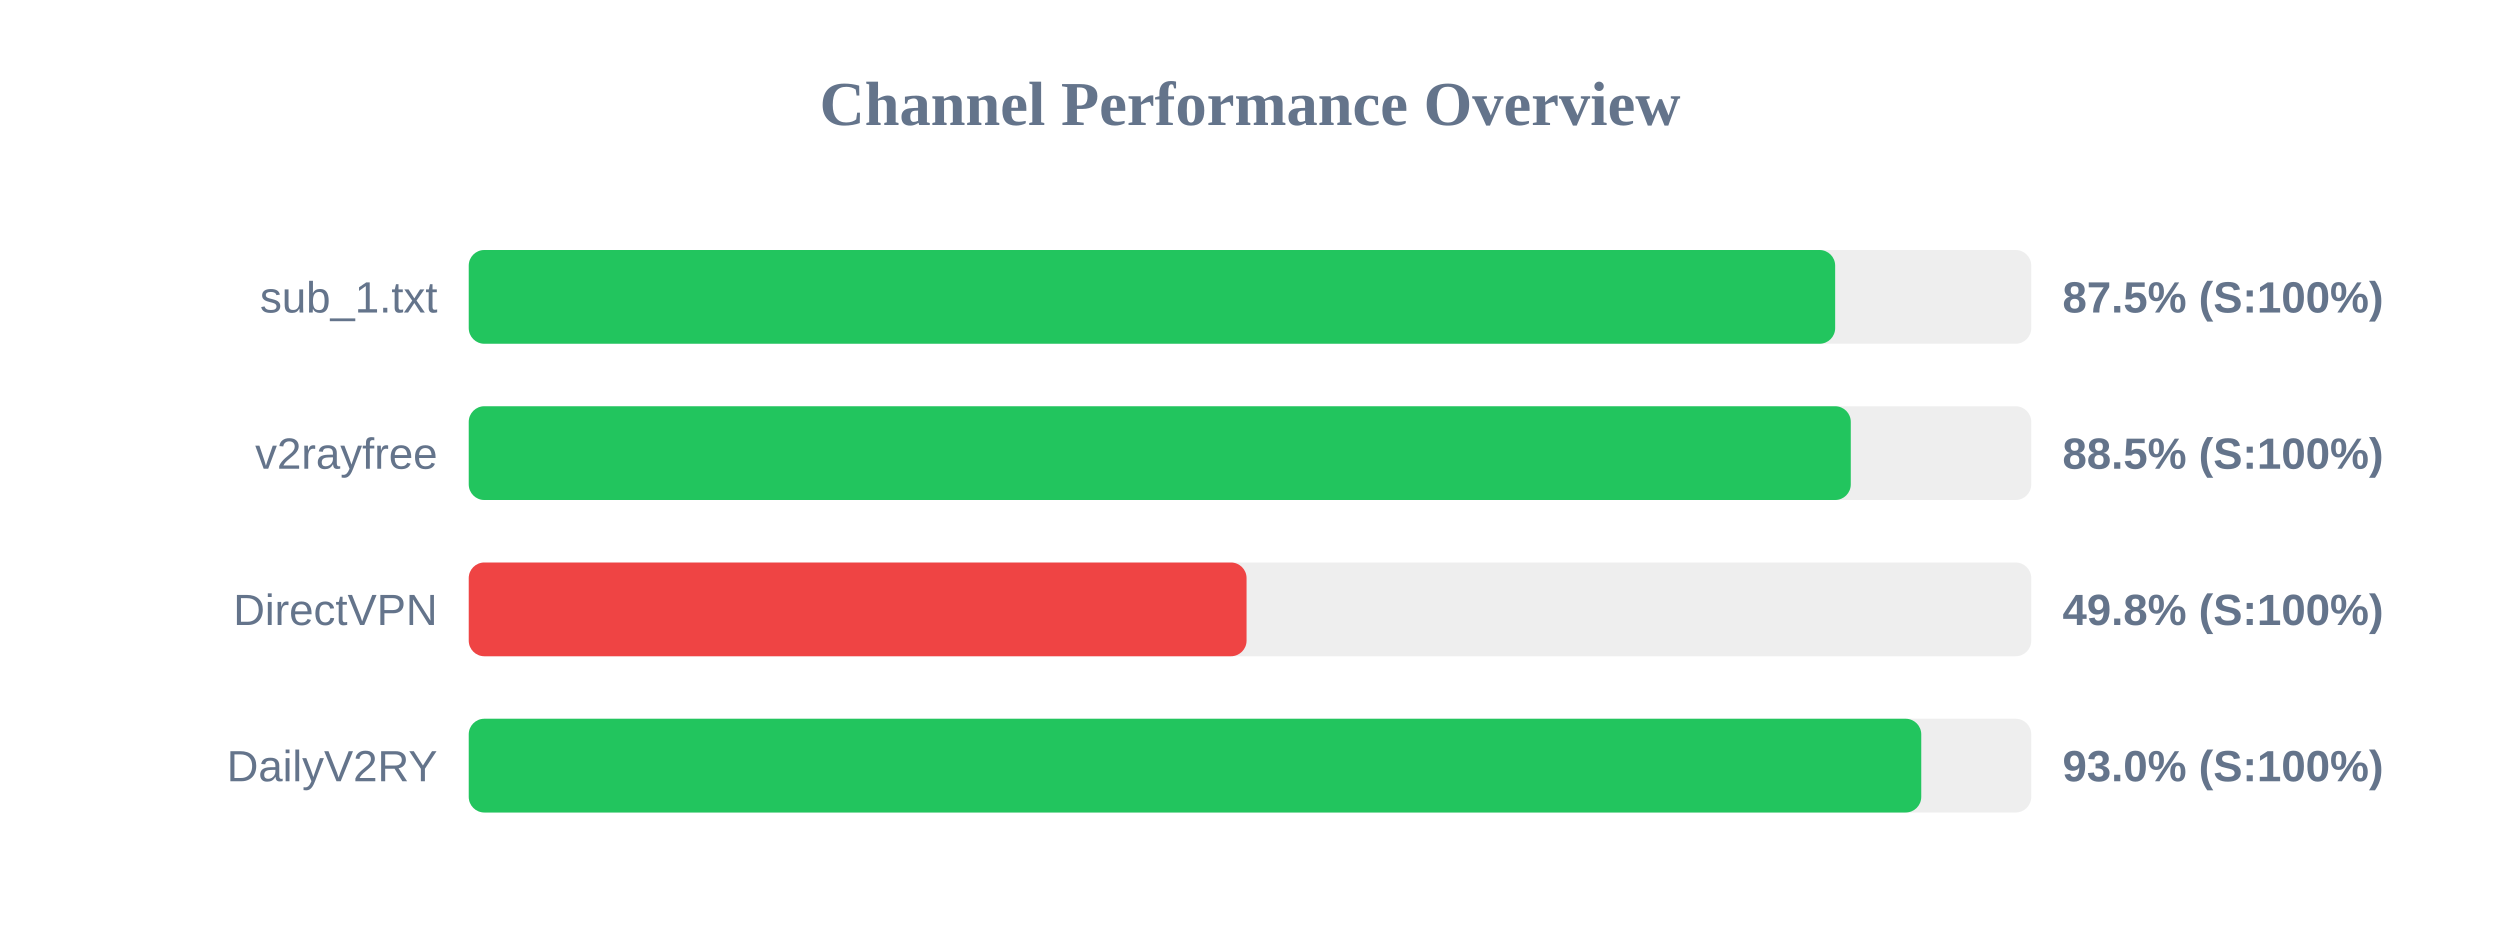
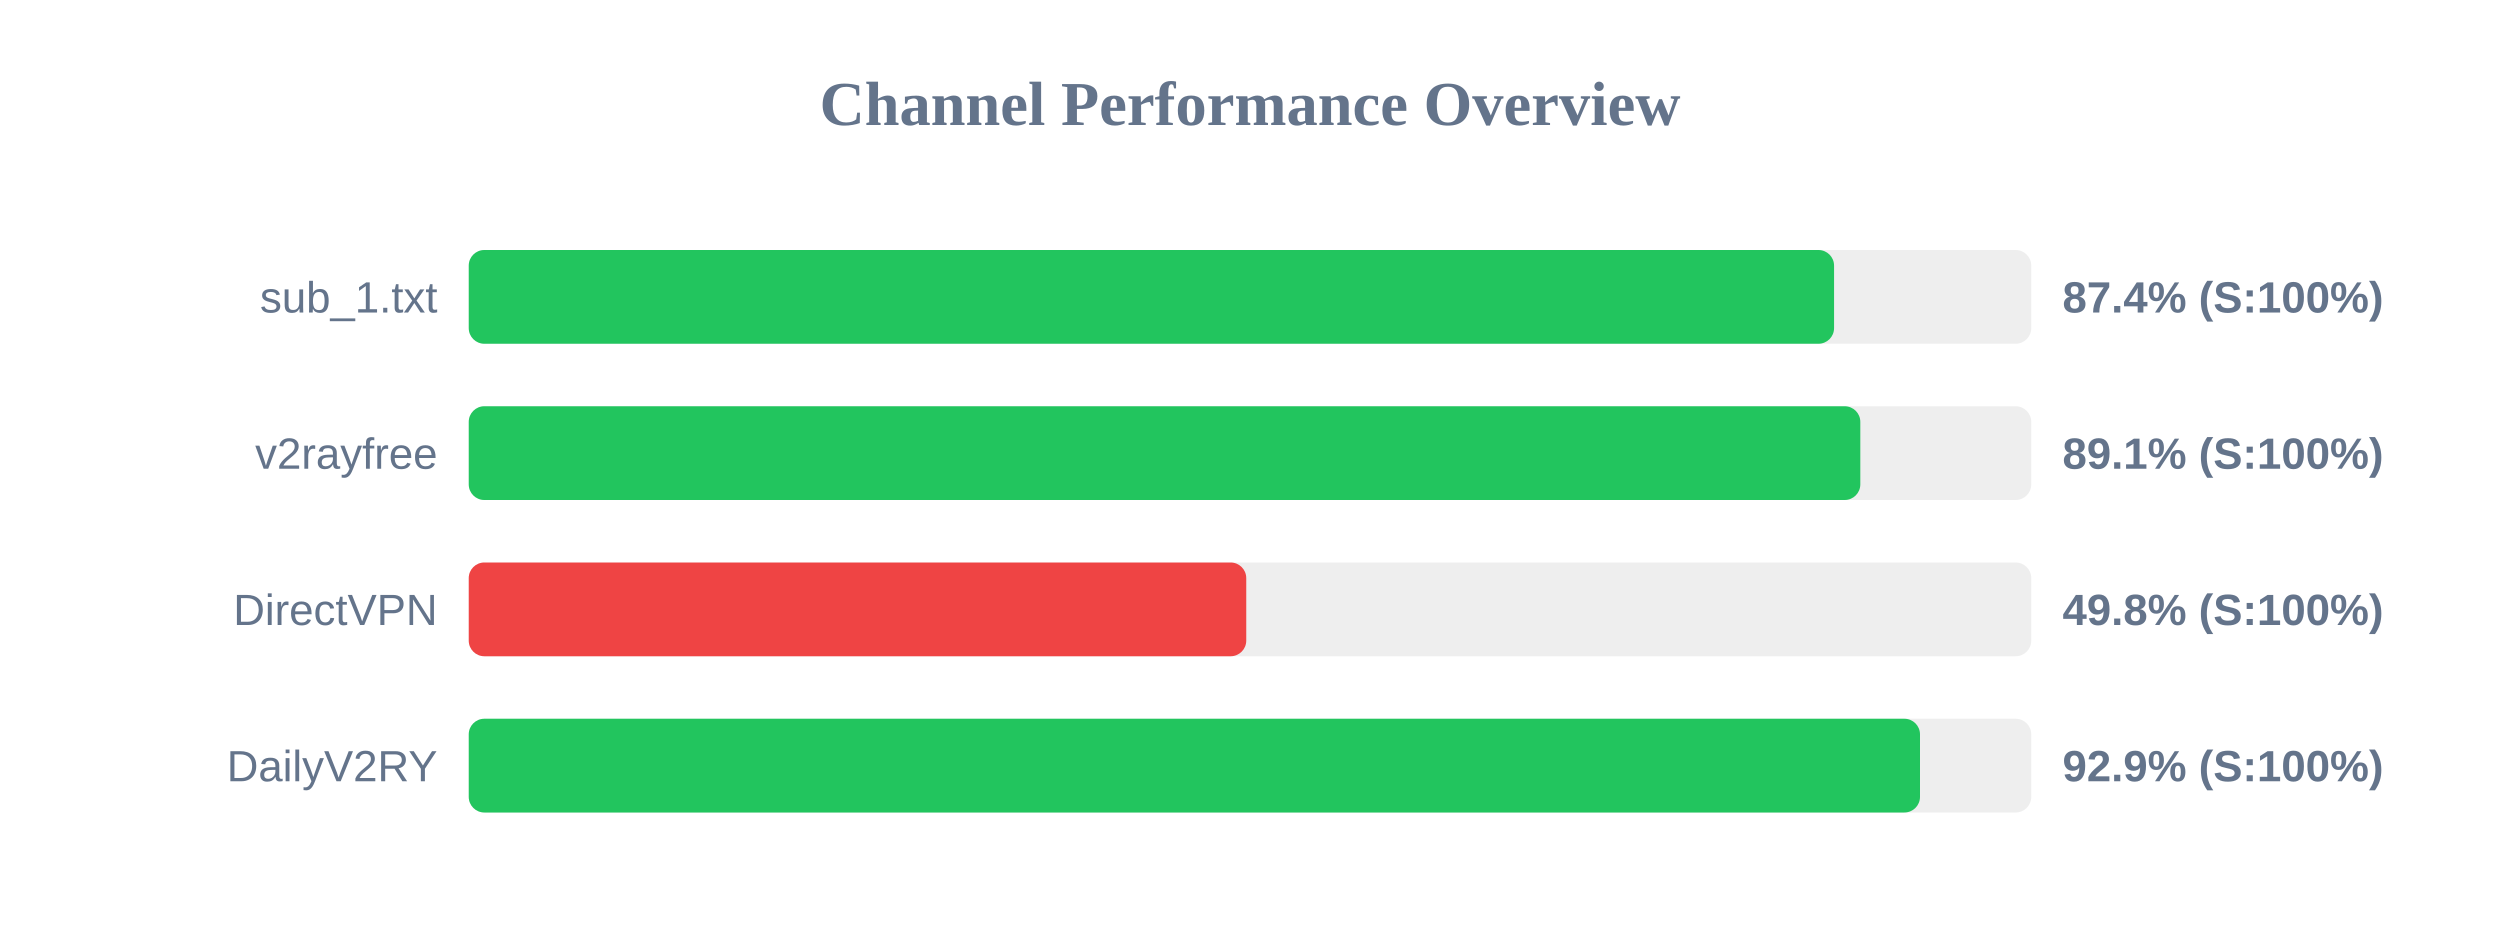
<svg xmlns="http://www.w3.org/2000/svg" width="800" height="300" version="1.1">
  <style>
        .row { font: 14px Arial; fill: #64748b; }
        .score { font: bold 14px Arial; fill: #64748b; }
    </style>
  <text x="400" y="40" text-anchor="middle" font-size="20px" font-weight="bold" fill="#64748b">Channel Performance Overview</text>
  <rect x="150" y="80" width="500" height="30" fill="#eee" rx="5" />
-   <rect x="150" y="80" width="437.25" height="30" fill="#22c55e" rx="5" />
+   <rect x="150" y="80" width="436.9" height="30" fill="#22c55e" rx="5" />
  <text x="140" y="100" text-anchor="end" class="row">sub_1.txt</text>
-   <text x="660" y="100" text-anchor="start" class="score">87.5% (S:100%)</text>
+   <text x="660" y="100" text-anchor="start" class="score">87.4% (S:100%)</text>
  <rect x="150" y="130" width="500" height="30" fill="#eee" rx="5" />
-   <rect x="150" y="130" width="442.25" height="30" fill="#22c55e" rx="5" />
+   <rect x="150" y="130" width="445.3" height="30" fill="#22c55e" rx="5" />
  <text x="140" y="150" text-anchor="end" class="row">v2rayfree</text>
-   <text x="660" y="150" text-anchor="start" class="score">88.5% (S:100%)</text>
+   <text x="660" y="150" text-anchor="start" class="score">89.1% (S:100%)</text>
  <rect x="150" y="180" width="500" height="30" fill="#eee" rx="5" />
-   <rect x="150" y="180" width="248.9" height="30" fill="#ef4444" rx="5" />
+   <rect x="150" y="180" width="248.8" height="30" fill="#ef4444" rx="5" />
  <text x="140" y="200" text-anchor="end" class="row">DirectVPN</text>
  <text x="660" y="200" text-anchor="start" class="score">49.8% (S:100%)</text>
  <rect x="150" y="230" width="500" height="30" fill="#eee" rx="5" />
-   <rect x="150" y="230" width="464.8" height="30" fill="#22c55e" rx="5" />
+   <rect x="150" y="230" width="464.4" height="30" fill="#22c55e" rx="5" />
  <text x="140" y="250" text-anchor="end" class="row">DailyV2RY</text>
-   <text x="660" y="250" text-anchor="start" class="score">93.0% (S:100%)</text>
+   <text x="660" y="250" text-anchor="start" class="score">92.9% (S:100%)</text>
</svg>
